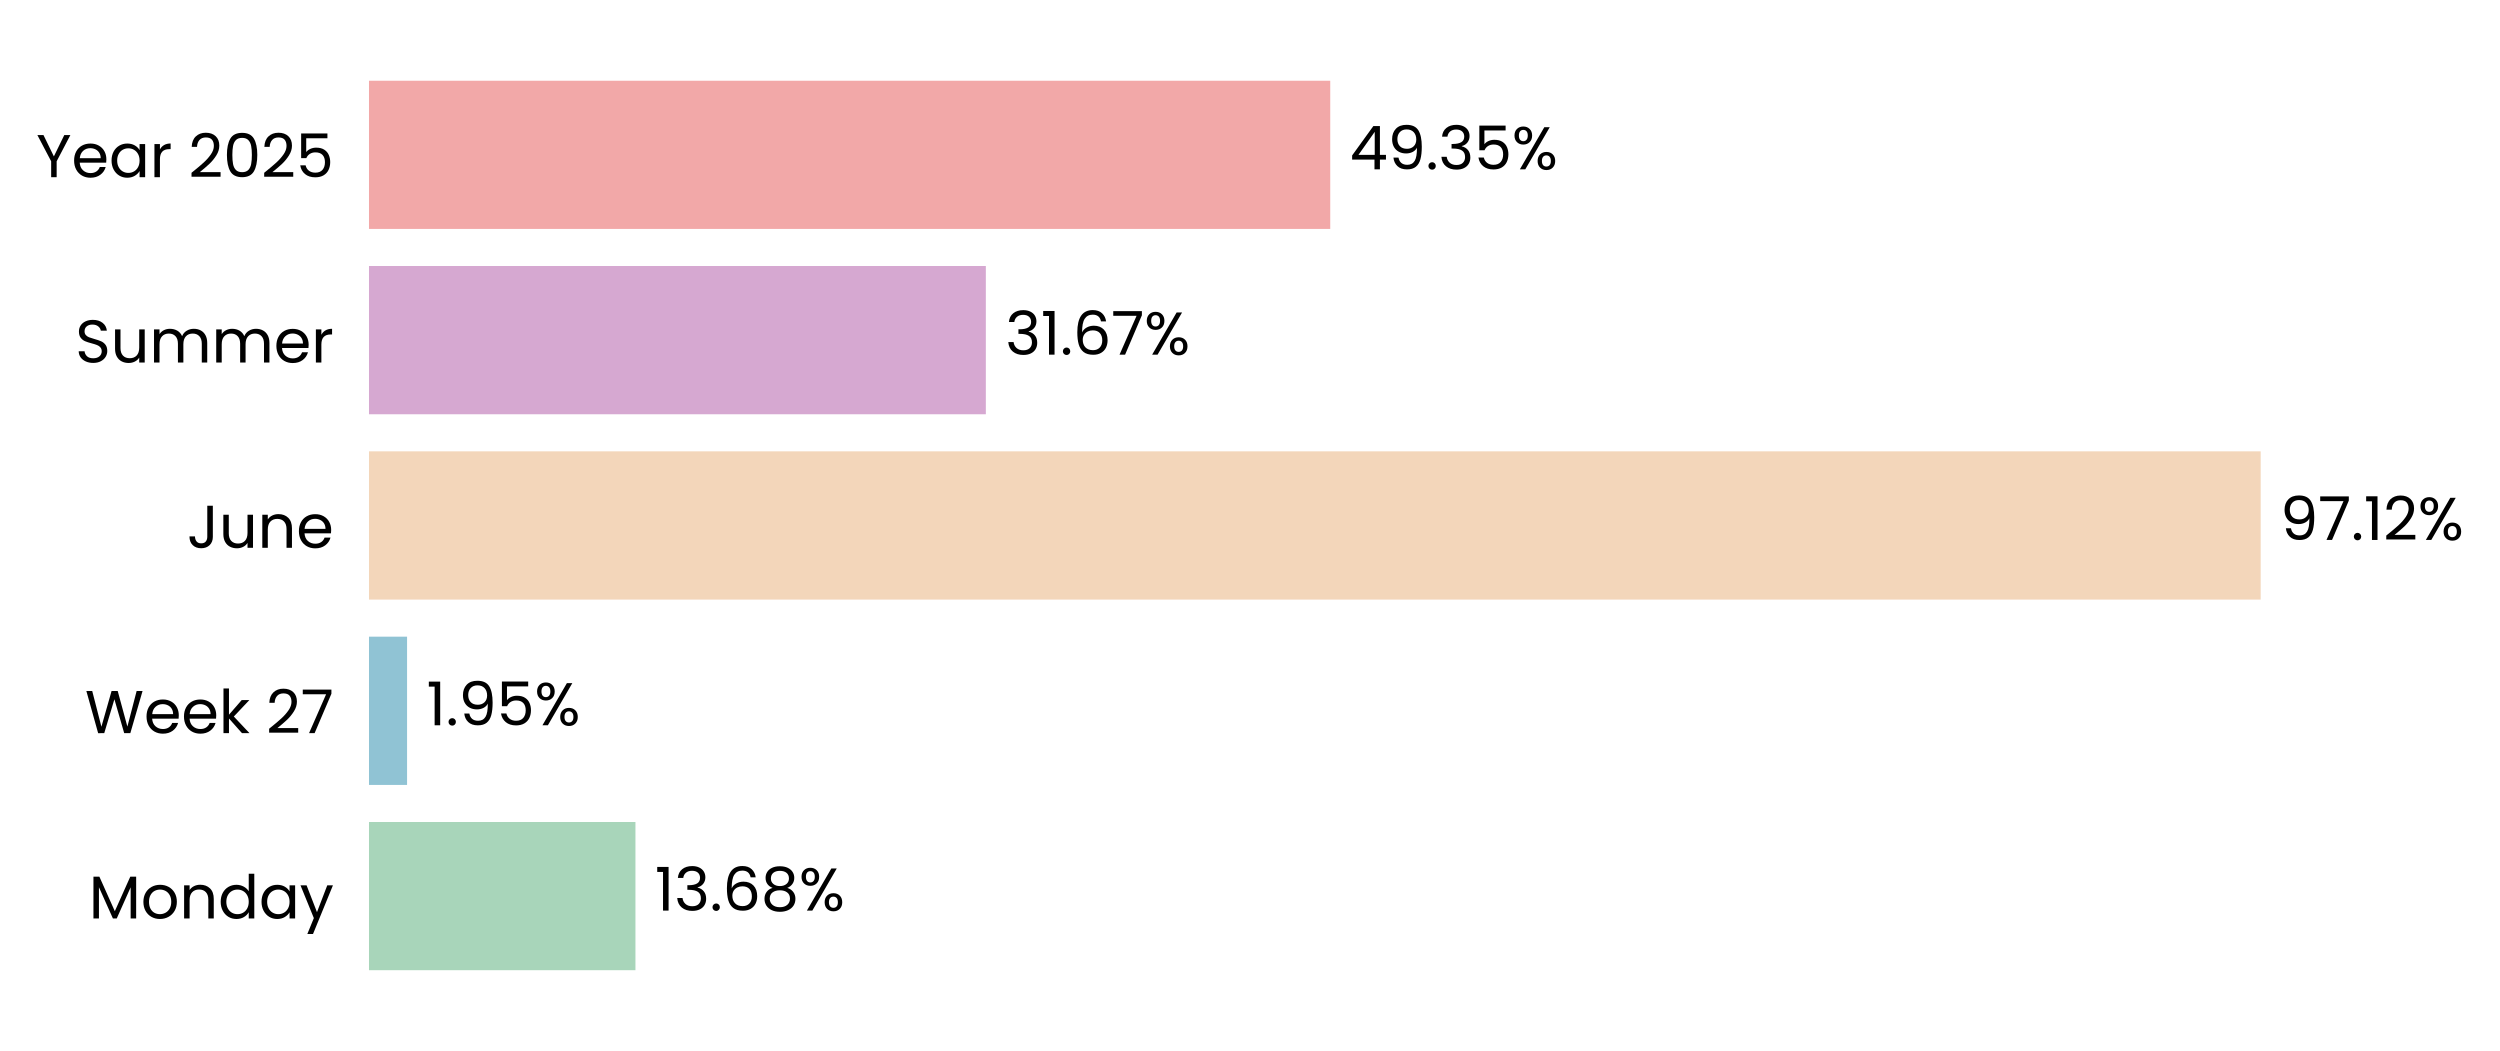
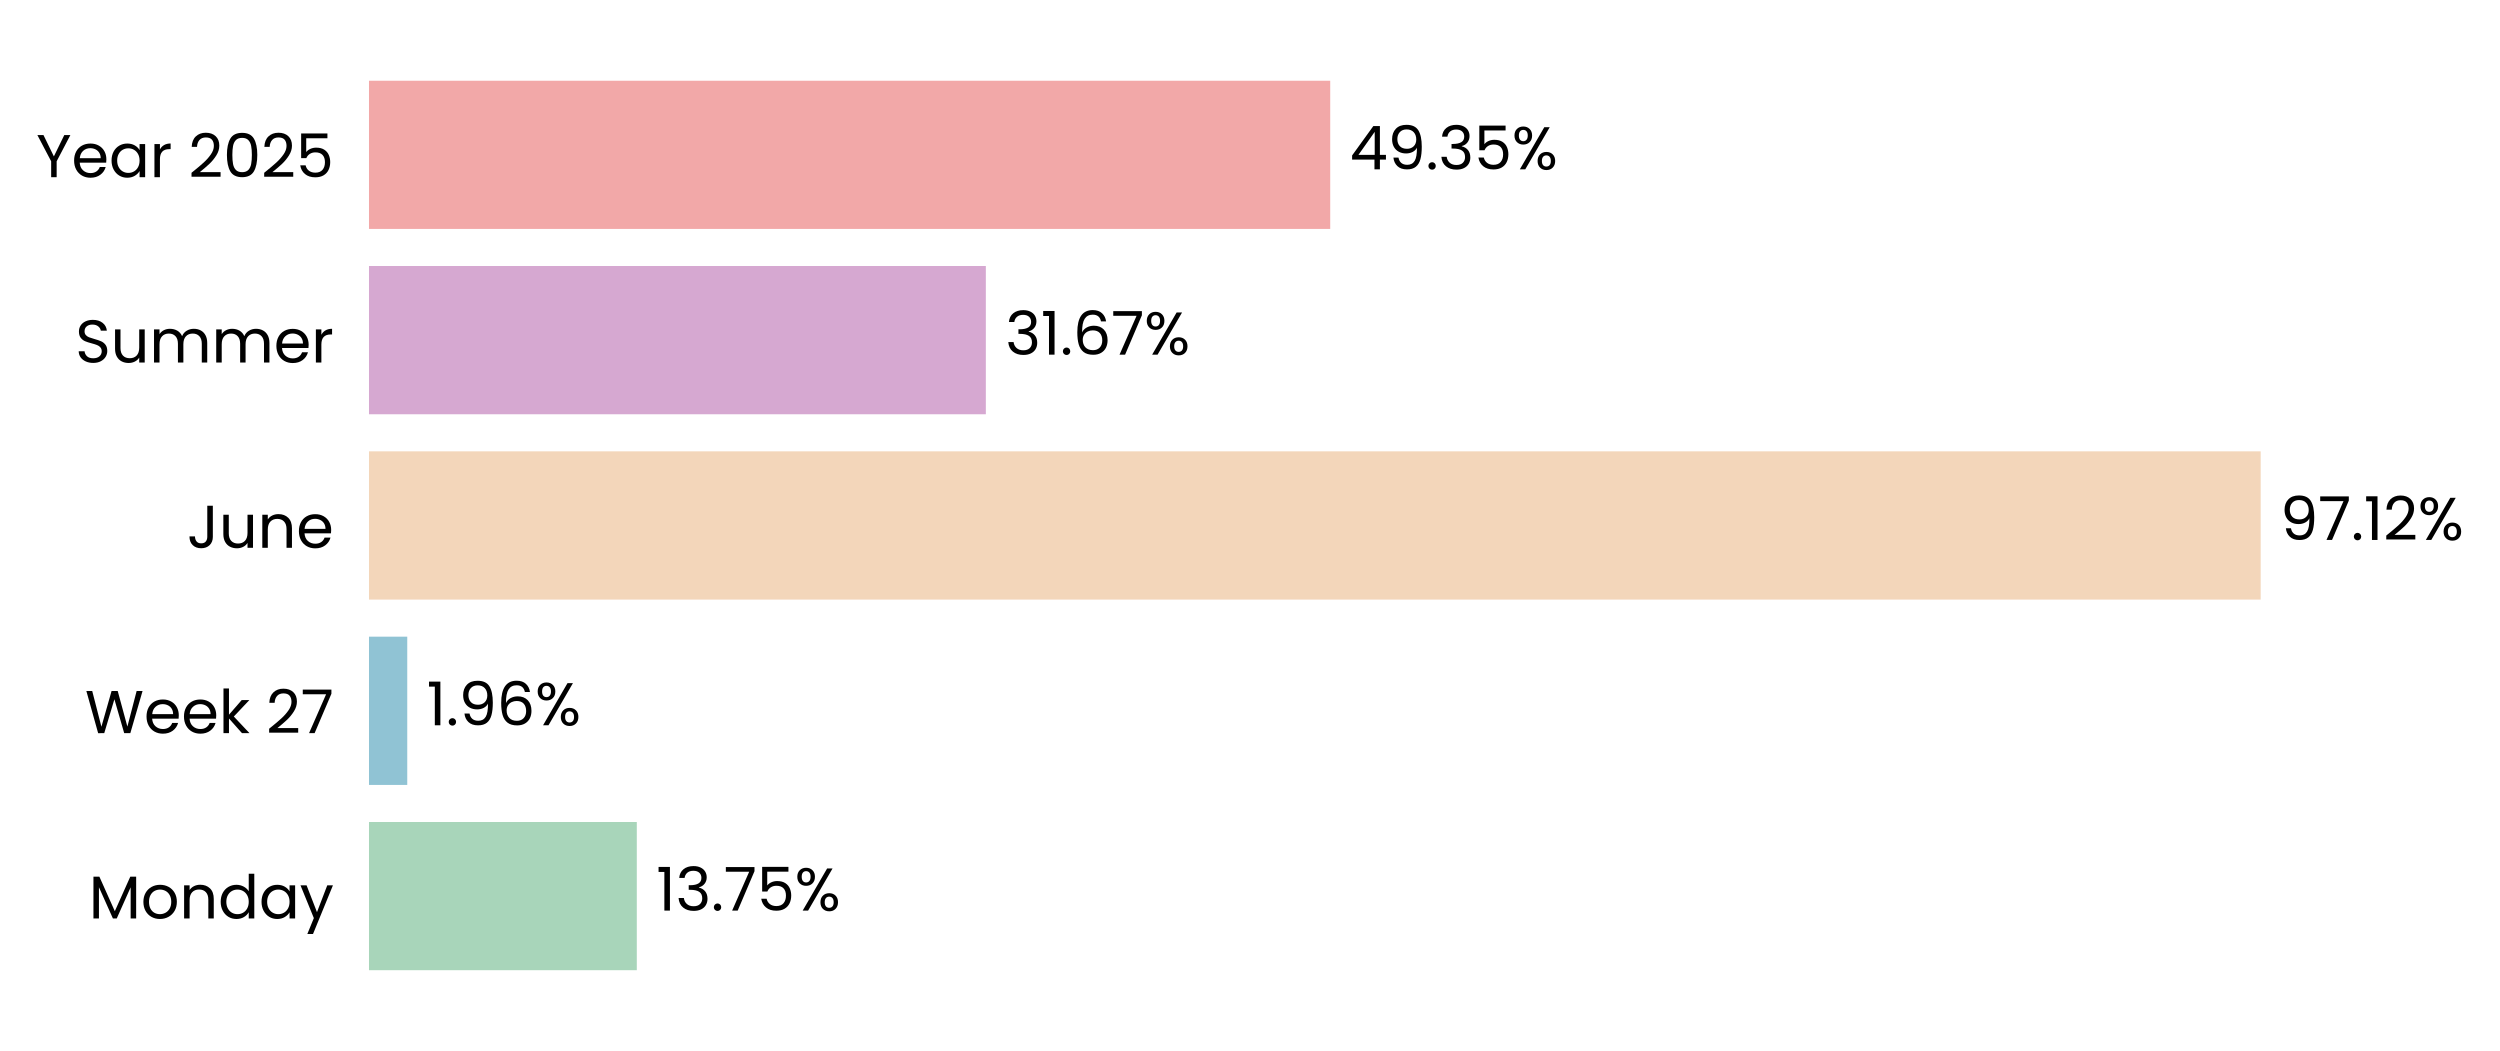
<svg xmlns="http://www.w3.org/2000/svg" xmlns:xlink="http://www.w3.org/1999/xlink" width="496.699pt" height="208.8pt" viewBox="0 0 496.699 208.8" version="1.1">
  <defs>
    <style type="text/css">*{stroke-linejoin: round; stroke-linecap: butt}</style>
  </defs>
  <g id="figure_1">
    <g id="patch_1">
      <path d="M 0 208.8  L 496.699 208.8  L 496.699 0  L 0 0  L 0 208.8  z " style="fill: none" />
    </g>
    <g id="axes_1">
      <g id="patch_2">
-         <path d="M 73.311 201.6  L 460.284 201.6  L 460.284 7.2  L 73.311 7.2  L 73.311 201.6  z " style="fill: none" />
+         <path d="M 73.311 201.6  L 460.275 201.6  L 460.275 7.2  L 73.311 7.2  L 73.311 201.6  z " style="fill: none" />
      </g>
      <g id="patch_3">
-         <path d="M 73.311 192.764  L 126.251 192.764  L 126.251 163.309  L 73.311 163.309  z " clip-path="url(#p987e649cb1)" style="fill: #a8d5ba" />
+         <path d="M 73.311 192.764  L 126.519 192.764  L 126.519 163.309  L 73.311 163.309  z " clip-path="url(#p83a45d5cca)" style="fill: #a8d5ba" />
      </g>
      <g id="patch_4">
-         <path d="M 73.311 155.945  L 80.874 155.945  L 80.874 126.491  L 73.311 126.491  z " clip-path="url(#p987e649cb1)" style="fill: #90c3d4" />
+         <path d="M 73.311 155.945  L 80.912 155.945  L 80.912 126.491  L 73.311 126.491  z " clip-path="url(#p83a45d5cca)" style="fill: #90c3d4" />
      </g>
      <g id="patch_5">
-         <path d="M 73.311 119.127  L 449.15 119.127  L 449.15 89.673  L 73.311 89.673  z " clip-path="url(#p987e649cb1)" style="fill: #f3d6ba" />
+         <path d="M 73.311 119.127  L 449.15 119.127  L 449.15 89.673  L 73.311 89.673  z " clip-path="url(#p83a45d5cca)" style="fill: #f3d6ba" />
      </g>
      <g id="patch_6">
-         <path d="M 73.311 82.309  L 195.867 82.309  L 195.867 52.855  L 73.311 52.855  z " clip-path="url(#p987e649cb1)" style="fill: #d6a8d1" />
+         <path d="M 73.311 82.309  L 195.867 82.309  L 195.867 52.855  L 73.311 52.855  z " clip-path="url(#p83a45d5cca)" style="fill: #d6a8d1" />
      </g>
      <g id="patch_7">
-         <path d="M 73.311 45.491  L 264.292 45.491  L 264.292 16.036  L 73.311 16.036  z " clip-path="url(#p987e649cb1)" style="fill: #f2a8a8" />
+         <path d="M 73.311 45.491  L 264.288 45.491  L 264.288 16.036  L 73.311 16.036  z " clip-path="url(#p83a45d5cca)" style="fill: #f2a8a8" />
      </g>
      <g id="matplotlib.axis_1">
        <g id="ytick_1">
          <g id="text_1">
            <g transform="translate(17.64187 182.4764) scale(0.12 -0.12)">
              <defs>
                <path id="Poppins-Regular-4d" d="M 5018 4429  L 5018 0  L 4435 0  L 4435 3302  L 2963 0  L 2554 0  L 1075 3309  L 1075 0  L 493 0  L 493 4429  L 1120 4429  L 2758 768  L 4397 4429  L 5018 4429  z " transform="scale(0.015625)" />
                <path id="Poppins-Regular-6f" d="M 2022 -58  Q 1530 -58 1130 166  Q 730 390 502 803  Q 275 1216 275 1760  Q 275 2298 508 2710  Q 742 3123 1145 3344  Q 1549 3565 2048 3565  Q 2547 3565 2950 3344  Q 3354 3123 3587 2713  Q 3821 2304 3821 1760  Q 3821 1216 3581 803  Q 3341 390 2931 166  Q 2522 -58 2022 -58  z M 2022 454  Q 2336 454 2611 601  Q 2886 749 3056 1043  Q 3226 1338 3226 1760  Q 3226 2182 3059 2476  Q 2893 2771 2624 2915  Q 2355 3059 2042 3059  Q 1722 3059 1456 2915  Q 1190 2771 1030 2476  Q 870 2182 870 1760  Q 870 1331 1027 1036  Q 1184 742 1446 598  Q 1709 454 2022 454  z " transform="scale(0.015625)" />
                <path id="Poppins-Regular-6e" d="M 2202 3571  Q 2842 3571 3238 3184  Q 3635 2797 3635 2067  L 3635 0  L 3059 0  L 3059 1984  Q 3059 2509 2796 2787  Q 2534 3066 2080 3066  Q 1619 3066 1347 2778  Q 1075 2490 1075 1939  L 1075 0  L 493 0  L 493 3507  L 1075 3507  L 1075 3008  Q 1248 3277 1545 3424  Q 1843 3571 2202 3571  z " transform="scale(0.015625)" />
                <path id="Poppins-Regular-64" d="M 275 1766  Q 275 2304 492 2710  Q 710 3117 1091 3341  Q 1472 3565 1946 3565  Q 2355 3565 2707 3376  Q 3059 3187 3245 2880  L 3245 4736  L 3834 4736  L 3834 0  L 3245 0  L 3245 659  Q 3072 346 2733 144  Q 2394 -58 1939 -58  Q 1472 -58 1091 172  Q 710 403 492 819  Q 275 1235 275 1766  z M 3245 1760  Q 3245 2157 3085 2451  Q 2925 2746 2653 2902  Q 2381 3059 2054 3059  Q 1728 3059 1459 2905  Q 1190 2752 1030 2457  Q 870 2163 870 1766  Q 870 1363 1030 1065  Q 1190 768 1459 611  Q 1728 454 2054 454  Q 2381 454 2653 611  Q 2925 768 3085 1065  Q 3245 1363 3245 1760  z " transform="scale(0.015625)" />
                <path id="Poppins-Regular-61" d="M 275 1766  Q 275 2304 492 2710  Q 710 3117 1091 3341  Q 1472 3565 1939 3565  Q 2400 3565 2739 3366  Q 3078 3168 3245 2867  L 3245 3507  L 3834 3507  L 3834 0  L 3245 0  L 3245 653  Q 3072 346 2729 144  Q 2387 -58 1933 -58  Q 1466 -58 1088 172  Q 710 403 492 819  Q 275 1235 275 1766  z M 3245 1760  Q 3245 2157 3085 2451  Q 2925 2746 2653 2902  Q 2381 3059 2054 3059  Q 1728 3059 1459 2905  Q 1190 2752 1030 2457  Q 870 2163 870 1766  Q 870 1363 1030 1065  Q 1190 768 1459 611  Q 1728 454 2054 454  Q 2381 454 2653 611  Q 2925 768 3085 1065  Q 3245 1363 3245 1760  z " transform="scale(0.015625)" />
                <path id="Poppins-Regular-79" d="M 3514 3507  L 1402 -1651  L 800 -1651  L 1491 38  L 77 3507  L 723 3507  L 1824 666  L 2912 3507  L 3514 3507  z " transform="scale(0.015625)" />
              </defs>
              <use xlink:href="#Poppins-Regular-4d" />
              <use xlink:href="#Poppins-Regular-6f" transform="translate(86.09999 0)" />
              <use xlink:href="#Poppins-Regular-6e" transform="translate(150.1 0)" />
              <use xlink:href="#Poppins-Regular-64" transform="translate(214.1 0)" />
              <use xlink:href="#Poppins-Regular-61" transform="translate(281.7 0)" />
              <use xlink:href="#Poppins-Regular-79" transform="translate(349.2999 0)" />
            </g>
          </g>
        </g>
        <g id="ytick_2">
          <g id="text_2">
            <g transform="translate(16.88437 145.6582) scale(0.12 -0.12)">
              <defs>
                <path id="Poppins-Regular-57" d="M 6099 4461  L 4806 0  L 4154 0  L 3117 3590  L 2042 0  L 1395 -6  L 147 4461  L 768 4461  L 1741 678  L 2816 4461  L 3469 4461  L 4493 691  L 5472 4461  L 6099 4461  z " transform="scale(0.015625)" />
                <path id="Poppins-Regular-65" d="M 3693 1888  Q 3693 1722 3674 1536  L 870 1536  Q 902 1018 1225 726  Q 1549 435 2010 435  Q 2387 435 2640 611  Q 2893 787 2995 1082  L 3622 1082  Q 3482 576 3059 259  Q 2637 -58 2010 -58  Q 1510 -58 1116 166  Q 723 390 499 803  Q 275 1216 275 1760  Q 275 2304 492 2713  Q 710 3123 1104 3344  Q 1498 3565 2010 3565  Q 2509 3565 2893 3347  Q 3277 3130 3485 2749  Q 3693 2368 3693 1888  z M 3091 2010  Q 3091 2342 2944 2582  Q 2797 2822 2544 2947  Q 2291 3072 1984 3072  Q 1542 3072 1232 2790  Q 922 2509 877 2010  L 3091 2010  z " transform="scale(0.015625)" />
                <path id="Poppins-Regular-6b" d="M 2451 0  L 1075 1549  L 1075 0  L 493 0  L 493 4736  L 1075 4736  L 1075 1952  L 2426 3507  L 3238 3507  L 1587 1760  L 3245 0  L 2451 0  z " transform="scale(0.015625)" />
                <path id="Poppins-Regular-20" transform="scale(0.015625)" />
                <path id="Poppins-Regular-32" d="M 326 467  Q 1139 1120 1600 1539  Q 2061 1958 2377 2416  Q 2694 2874 2694 3315  Q 2694 3731 2492 3971  Q 2291 4211 1843 4211  Q 1408 4211 1168 3939  Q 928 3667 909 3213  L 346 3213  Q 371 3930 780 4320  Q 1190 4710 1837 4710  Q 2496 4710 2883 4345  Q 3270 3981 3270 3341  Q 3270 2810 2953 2307  Q 2637 1805 2233 1424  Q 1830 1043 1203 538  L 3405 538  L 3405 51  L 326 51  L 326 467  z " transform="scale(0.015625)" />
                <path id="Poppins-Regular-37" d="M 3245 4173  L 1466 0  L 877 0  L 2682 4115  L 211 4115  L 211 4614  L 3245 4614  L 3245 4173  z " transform="scale(0.015625)" />
              </defs>
              <use xlink:href="#Poppins-Regular-57" />
              <use xlink:href="#Poppins-Regular-65" transform="translate(97.59999 0)" />
              <use xlink:href="#Poppins-Regular-65" transform="translate(159.6 0)" />
              <use xlink:href="#Poppins-Regular-6b" transform="translate(221.6 0)" />
              <use xlink:href="#Poppins-Regular-20" transform="translate(273.0999 0)" />
              <use xlink:href="#Poppins-Regular-32" transform="translate(299.7999 0)" />
              <use xlink:href="#Poppins-Regular-37" transform="translate(357.2999 0)" />
            </g>
          </g>
        </g>
        <g id="ytick_3">
          <g id="text_3">
            <g transform="translate(37.15125 108.84) scale(0.12 -0.12)">
              <defs>
                <path id="Poppins-Regular-4a" d="M 2739 4461  L 2739 1165  Q 2739 614 2400 284  Q 2061 -45 1504 -45  Q 941 -45 601 291  Q 262 627 262 1210  L 845 1210  Q 851 883 1014 678  Q 1178 474 1504 474  Q 1830 474 1990 669  Q 2150 864 2150 1165  L 2150 4461  L 2739 4461  z " transform="scale(0.015625)" />
                <path id="Poppins-Regular-75" d="M 3603 3507  L 3603 0  L 3021 0  L 3021 518  Q 2854 250 2556 99  Q 2259 -51 1901 -51  Q 1491 -51 1164 118  Q 838 288 649 627  Q 461 966 461 1453  L 461 3507  L 1037 3507  L 1037 1530  Q 1037 1011 1299 732  Q 1562 454 2016 454  Q 2483 454 2752 742  Q 3021 1030 3021 1581  L 3021 3507  L 3603 3507  z " transform="scale(0.015625)" />
              </defs>
              <use xlink:href="#Poppins-Regular-4a" />
              <use xlink:href="#Poppins-Regular-75" transform="translate(52.99999 0)" />
              <use xlink:href="#Poppins-Regular-6e" transform="translate(117 0)" />
              <use xlink:href="#Poppins-Regular-65" transform="translate(181 0)" />
            </g>
          </g>
        </g>
        <g id="ytick_4">
          <g id="text_4">
            <g transform="translate(14.95125 72.02182) scale(0.12 -0.12)">
              <defs>
                <path id="Poppins-Regular-53" d="M 1907 -45  Q 1466 -45 1117 112  Q 768 269 569 547  Q 371 826 365 1190  L 986 1190  Q 1018 877 1245 662  Q 1472 448 1907 448  Q 2323 448 2563 656  Q 2803 864 2803 1190  Q 2803 1446 2662 1606  Q 2522 1766 2310 1849  Q 2099 1933 1741 2029  Q 1299 2144 1033 2259  Q 768 2374 579 2620  Q 390 2867 390 3283  Q 390 3648 576 3929  Q 762 4211 1098 4364  Q 1434 4518 1869 4518  Q 2496 4518 2896 4204  Q 3296 3891 3347 3373  L 2707 3373  Q 2675 3629 2438 3824  Q 2202 4019 1811 4019  Q 1446 4019 1216 3830  Q 986 3642 986 3302  Q 986 3059 1123 2905  Q 1261 2752 1462 2672  Q 1664 2592 2029 2490  Q 2470 2368 2739 2249  Q 3008 2131 3200 1884  Q 3392 1638 3392 1216  Q 3392 890 3219 602  Q 3046 314 2707 134  Q 2368 -45 1907 -45  z " transform="scale(0.015625)" />
                <path id="Poppins-Regular-6d" d="M 4710 3571  Q 5120 3571 5440 3401  Q 5760 3232 5945 2893  Q 6131 2554 6131 2067  L 6131 0  L 5555 0  L 5555 1984  Q 5555 2509 5296 2787  Q 5037 3066 4595 3066  Q 4141 3066 3872 2774  Q 3603 2483 3603 1933  L 3603 0  L 3027 0  L 3027 1984  Q 3027 2509 2768 2787  Q 2509 3066 2067 3066  Q 1613 3066 1344 2774  Q 1075 2483 1075 1933  L 1075 0  L 493 0  L 493 3507  L 1075 3507  L 1075 3002  Q 1248 3277 1539 3424  Q 1830 3571 2182 3571  Q 2624 3571 2963 3372  Q 3302 3174 3469 2790  Q 3616 3162 3955 3366  Q 4294 3571 4710 3571  z " transform="scale(0.015625)" />
                <path id="Poppins-Regular-72" d="M 1075 2938  Q 1229 3238 1513 3404  Q 1798 3571 2208 3571  L 2208 2970  L 2054 2970  Q 1075 2970 1075 1907  L 1075 0  L 493 0  L 493 3507  L 1075 3507  L 1075 2938  z " transform="scale(0.015625)" />
              </defs>
              <use xlink:href="#Poppins-Regular-53" />
              <use xlink:href="#Poppins-Regular-75" transform="translate(58.7 0)" />
              <use xlink:href="#Poppins-Regular-6d" transform="translate(122.7 0)" />
              <use xlink:href="#Poppins-Regular-6d" transform="translate(225.7 0)" />
              <use xlink:href="#Poppins-Regular-65" transform="translate(328.7 0)" />
              <use xlink:href="#Poppins-Regular-72" transform="translate(390.6999 0)" />
            </g>
          </g>
        </g>
        <g id="ytick_5">
          <g id="text_5">
            <g transform="translate(7.2 35.20364) scale(0.12 -0.12)">
              <defs>
                <path id="Poppins-Regular-59" d="M 3616 4461  L 2163 1683  L 2163 0  L 1581 0  L 1581 1683  L 122 4461  L 768 4461  L 1869 2202  L 2970 4461  L 3616 4461  z " transform="scale(0.015625)" />
                <path id="Poppins-Regular-30" d="M 397 2362  Q 397 3462 755 4080  Q 1114 4698 2010 4698  Q 2899 4698 3257 4080  Q 3616 3462 3616 2362  Q 3616 1242 3257 621  Q 2899 0 2010 0  Q 1114 0 755 621  Q 397 1242 397 2362  z M 3040 2362  Q 3040 2918 2966 3305  Q 2893 3693 2665 3929  Q 2438 4166 2010 4166  Q 1574 4166 1347 3929  Q 1120 3693 1046 3305  Q 973 2918 973 2362  Q 973 1786 1046 1395  Q 1120 1005 1347 768  Q 1574 531 2010 531  Q 2438 531 2665 768  Q 2893 1005 2966 1395  Q 3040 1786 3040 2362  z " transform="scale(0.015625)" />
                <path id="Poppins-Regular-35" d="M 3347 4122  L 1101 4122  L 1101 2662  Q 1248 2867 1536 2998  Q 1824 3130 2157 3130  Q 2688 3130 3021 2909  Q 3354 2688 3498 2339  Q 3642 1990 3642 1600  Q 3642 1139 3469 774  Q 3296 410 2941 198  Q 2586 -13 2061 -13  Q 1389 -13 973 332  Q 557 678 467 1254  L 1037 1254  Q 1120 890 1389 685  Q 1658 480 2067 480  Q 2573 480 2829 784  Q 3085 1088 3085 1587  Q 3085 2086 2829 2358  Q 2573 2630 2074 2630  Q 1734 2630 1481 2467  Q 1229 2304 1114 2022  L 563 2022  L 563 4634  L 3347 4634  L 3347 4122  z " transform="scale(0.015625)" />
              </defs>
              <use xlink:href="#Poppins-Regular-59" />
              <use xlink:href="#Poppins-Regular-65" transform="translate(58.39999 0)" />
              <use xlink:href="#Poppins-Regular-61" transform="translate(120.4 0)" />
              <use xlink:href="#Poppins-Regular-72" transform="translate(188 0)" />
              <use xlink:href="#Poppins-Regular-20" transform="translate(225.3 0)" />
              <use xlink:href="#Poppins-Regular-32" transform="translate(252 0)" />
              <use xlink:href="#Poppins-Regular-30" transform="translate(309.4999 0)" />
              <use xlink:href="#Poppins-Regular-32" transform="translate(372.2999 0)" />
              <use xlink:href="#Poppins-Regular-35" transform="translate(429.7999 0)" />
            </g>
          </g>
        </g>
      </g>
      <g id="text_6">
-         <g transform="translate(130.121 180.9164) scale(0.12 -0.12)">
+         <g transform="translate(130.3884 180.9164) scale(0.12 -0.12)">
          <defs>
            <path id="Poppins-Regular-31" d="M 243 4096  L 243 4627  L 1446 4627  L 1446 0  L 858 0  L 858 4096  L 243 4096  z " transform="scale(0.015625)" />
            <path id="Poppins-Regular-33" d="M 384 3462  Q 429 4051 838 4384  Q 1248 4717 1901 4717  Q 2336 4717 2653 4560  Q 2970 4403 3133 4134  Q 3296 3866 3296 3526  Q 3296 3130 3069 2842  Q 2842 2554 2477 2470  L 2477 2438  Q 2893 2336 3136 2035  Q 3379 1734 3379 1248  Q 3379 883 3212 592  Q 3046 301 2713 134  Q 2381 -32 1914 -32  Q 1235 -32 800 323  Q 365 678 314 1331  L 877 1331  Q 922 947 1190 704  Q 1459 461 1907 461  Q 2355 461 2588 694  Q 2822 928 2822 1299  Q 2822 1779 2502 1990  Q 2182 2202 1536 2202  L 1389 2202  L 1389 2688  L 1542 2688  Q 2131 2694 2432 2883  Q 2733 3072 2733 3469  Q 2733 3808 2512 4013  Q 2291 4218 1882 4218  Q 1485 4218 1241 4013  Q 998 3808 954 3462  L 384 3462  z " transform="scale(0.015625)" />
            <path id="Poppins-Regular-2e" d="M 678 -38  Q 512 -38 397 77  Q 282 192 282 358  Q 282 525 397 640  Q 512 755 678 755  Q 838 755 950 640  Q 1062 525 1062 358  Q 1062 192 950 77  Q 838 -38 678 -38  z " transform="scale(0.015625)" />
-             <path id="Poppins-Regular-36" d="M 2976 3526  Q 2835 4237 2099 4237  Q 1530 4237 1248 3798  Q 966 3360 973 2355  Q 1120 2688 1462 2877  Q 1805 3066 2227 3066  Q 2886 3066 3280 2656  Q 3674 2246 3674 1523  Q 3674 1088 3504 742  Q 3334 397 2992 192  Q 2650 -13 2163 -13  Q 1504 -13 1133 281  Q 762 576 614 1094  Q 467 1613 467 2374  Q 467 4723 2106 4723  Q 2733 4723 3091 4384  Q 3450 4045 3514 3526  L 2976 3526  z M 2106 2573  Q 1830 2573 1587 2461  Q 1344 2349 1193 2121  Q 1043 1894 1043 1568  Q 1043 1082 1324 778  Q 1606 474 2131 474  Q 2579 474 2844 752  Q 3110 1030 3110 1504  Q 3110 2003 2854 2288  Q 2598 2573 2106 2573  z " transform="scale(0.015625)" />
-             <path id="Poppins-Regular-38" d="M 1242 2406  Q 883 2547 691 2816  Q 499 3085 499 3469  Q 499 3814 672 4092  Q 845 4371 1187 4534  Q 1530 4698 2016 4698  Q 2502 4698 2844 4534  Q 3187 4371 3363 4092  Q 3539 3814 3539 3469  Q 3539 3098 3340 2819  Q 3142 2541 2797 2406  Q 3194 2285 3427 1981  Q 3661 1677 3661 1248  Q 3661 832 3456 521  Q 3251 211 2876 41  Q 2502 -128 2016 -128  Q 1530 -128 1162 41  Q 794 211 589 521  Q 384 832 384 1248  Q 384 1677 614 1984  Q 845 2291 1242 2406  z M 2976 3398  Q 2976 3789 2720 4000  Q 2464 4211 2016 4211  Q 1574 4211 1318 4000  Q 1062 3789 1062 3392  Q 1062 3034 1328 2816  Q 1594 2598 2016 2598  Q 2445 2598 2710 2819  Q 2976 3040 2976 3398  z M 2016 2150  Q 1542 2150 1241 1929  Q 941 1709 941 1267  Q 941 858 1232 608  Q 1523 358 2016 358  Q 2509 358 2797 608  Q 3085 858 3085 1267  Q 3085 1696 2790 1923  Q 2496 2150 2016 2150  z " transform="scale(0.015625)" />
            <path id="Poppins-Regular-25" d="M 269 3584  Q 269 4019 531 4278  Q 794 4538 1203 4538  Q 1613 4538 1875 4278  Q 2138 4019 2138 3584  Q 2138 3142 1875 2883  Q 1613 2624 1203 2624  Q 794 2624 531 2883  Q 269 3142 269 3584  z M 4006 4467  L 1414 0  L 838 0  L 3430 4467  L 4006 4467  z M 1203 4179  Q 986 4179 861 4028  Q 736 3878 736 3584  Q 736 3290 861 3136  Q 986 2982 1203 2982  Q 1421 2982 1549 3139  Q 1677 3296 1677 3584  Q 1677 3878 1549 4028  Q 1421 4179 1203 4179  z M 2720 883  Q 2720 1325 2982 1584  Q 3245 1843 3654 1843  Q 4064 1843 4323 1584  Q 4582 1325 4582 883  Q 4582 448 4323 185  Q 4064 -77 3654 -77  Q 3245 -77 2982 182  Q 2720 442 2720 883  z M 3648 1478  Q 3430 1478 3302 1328  Q 3174 1178 3174 883  Q 3174 595 3302 444  Q 3430 294 3648 294  Q 3866 294 3994 444  Q 4122 595 4122 883  Q 4122 1178 3994 1328  Q 3866 1478 3648 1478  z " transform="scale(0.015625)" />
          </defs>
          <use xlink:href="#Poppins-Regular-31" />
          <use xlink:href="#Poppins-Regular-33" transform="translate(31.99998 0)" />
          <use xlink:href="#Poppins-Regular-2e" transform="translate(90.89998 0)" />
-           <use xlink:href="#Poppins-Regular-36" transform="translate(111.9 0)" />
-           <use xlink:href="#Poppins-Regular-38" transform="translate(175.3999 0)" />
-           <use xlink:href="#Poppins-Regular-25" transform="translate(238.4999 0)" />
+           <use xlink:href="#Poppins-Regular-37" transform="translate(111.9 0)" />
+           <use xlink:href="#Poppins-Regular-35" transform="translate(166.5 0)" />
+           <use xlink:href="#Poppins-Regular-25" transform="translate(229.2999 0)" />
        </g>
      </g>
      <g id="text_7">
-         <g transform="translate(84.74384 144.0982) scale(0.12 -0.12)">
+         <g transform="translate(84.78196 144.0982) scale(0.12 -0.12)">
          <defs>
            <path id="Poppins-Regular-39" d="M 1146 1242  Q 1210 877 1443 678  Q 1677 480 2074 480  Q 2605 480 2857 896  Q 3110 1312 3098 2298  Q 2963 2010 2649 1846  Q 2336 1683 1952 1683  Q 1523 1683 1187 1859  Q 851 2035 659 2374  Q 467 2714 467 3194  Q 467 3878 864 4297  Q 1261 4717 1990 4717  Q 2886 4717 3248 4134  Q 3610 3552 3610 2400  Q 3610 1594 3466 1069  Q 3322 544 2979 269  Q 2637 -6 2042 -6  Q 1389 -6 1024 346  Q 659 698 608 1242  L 1146 1242  z M 2048 2176  Q 2477 2176 2752 2441  Q 3027 2707 3027 3162  Q 3027 3642 2758 3936  Q 2490 4230 2003 4230  Q 1555 4230 1289 3948  Q 1024 3667 1024 3206  Q 1024 2739 1286 2457  Q 1549 2176 2048 2176  z " transform="scale(0.015625)" />
+             <path id="Poppins-Regular-36" d="M 2976 3526  Q 2835 4237 2099 4237  Q 1530 4237 1248 3798  Q 966 3360 973 2355  Q 1120 2688 1462 2877  Q 1805 3066 2227 3066  Q 2886 3066 3280 2656  Q 3674 2246 3674 1523  Q 3674 1088 3504 742  Q 3334 397 2992 192  Q 2650 -13 2163 -13  Q 1504 -13 1133 281  Q 762 576 614 1094  Q 467 1613 467 2374  Q 467 4723 2106 4723  Q 2733 4723 3091 4384  Q 3450 4045 3514 3526  L 2976 3526  z M 2106 2573  Q 1830 2573 1587 2461  Q 1344 2349 1193 2121  Q 1043 1894 1043 1568  Q 1043 1082 1324 778  Q 1606 474 2131 474  Q 2579 474 2844 752  Q 3110 1030 3110 1504  Q 3110 2003 2854 2288  Q 2598 2573 2106 2573  z " transform="scale(0.015625)" />
          </defs>
          <use xlink:href="#Poppins-Regular-31" />
          <use xlink:href="#Poppins-Regular-2e" transform="translate(31.99998 0)" />
          <use xlink:href="#Poppins-Regular-39" transform="translate(52.99997 0)" />
-           <use xlink:href="#Poppins-Regular-35" transform="translate(116 0)" />
-           <use xlink:href="#Poppins-Regular-25" transform="translate(178.7999 0)" />
+           <use xlink:href="#Poppins-Regular-36" transform="translate(116 0)" />
+           <use xlink:href="#Poppins-Regular-25" transform="translate(179.4999 0)" />
        </g>
      </g>
      <g id="text_8">
-         <g transform="translate(453.0193 107.28) scale(0.12 -0.12)">
+         <g transform="translate(453.0194 107.28) scale(0.12 -0.12)">
          <use xlink:href="#Poppins-Regular-39" />
          <use xlink:href="#Poppins-Regular-37" transform="translate(62.99999 0)" />
          <use xlink:href="#Poppins-Regular-2e" transform="translate(117.6 0)" />
          <use xlink:href="#Poppins-Regular-31" transform="translate(138.6 0)" />
          <use xlink:href="#Poppins-Regular-32" transform="translate(170.5999 0)" />
          <use xlink:href="#Poppins-Regular-25" transform="translate(228.0999 0)" />
        </g>
      </g>
      <g id="text_9">
-         <g transform="translate(199.737 70.46182) scale(0.12 -0.12)">
+         <g transform="translate(199.7369 70.46182) scale(0.12 -0.12)">
          <use xlink:href="#Poppins-Regular-33" />
          <use xlink:href="#Poppins-Regular-31" transform="translate(58.89999 0)" />
          <use xlink:href="#Poppins-Regular-2e" transform="translate(90.89998 0)" />
          <use xlink:href="#Poppins-Regular-36" transform="translate(111.9 0)" />
          <use xlink:href="#Poppins-Regular-37" transform="translate(175.3999 0)" />
          <use xlink:href="#Poppins-Regular-25" transform="translate(229.9999 0)" />
        </g>
      </g>
      <g id="text_10">
-         <g transform="translate(268.1619 33.64364) scale(0.12 -0.12)">
+         <g transform="translate(268.1581 33.64364) scale(0.12 -0.12)">
          <defs>
            <path id="Poppins-Regular-34" d="M 256 1030  L 256 1472  L 2502 4582  L 3200 4582  L 3200 1536  L 3840 1536  L 3840 1030  L 3200 1030  L 3200 0  L 2624 0  L 2624 1030  L 256 1030  z M 2650 3974  L 928 1536  L 2650 1536  L 2650 3974  z " transform="scale(0.015625)" />
          </defs>
          <use xlink:href="#Poppins-Regular-34" />
          <use xlink:href="#Poppins-Regular-39" transform="translate(62.89999 0)" />
          <use xlink:href="#Poppins-Regular-2e" transform="translate(125.9 0)" />
          <use xlink:href="#Poppins-Regular-33" transform="translate(146.9 0)" />
          <use xlink:href="#Poppins-Regular-35" transform="translate(205.8 0)" />
          <use xlink:href="#Poppins-Regular-25" transform="translate(268.5999 0)" />
        </g>
      </g>
    </g>
  </g>
  <defs>
-     <clipPath id="p987e649cb1">
-       <rect x="73.311" y="7.2" width="386.973" height="194.4" />
+     <clipPath id="p83a45d5cca">
+       <rect x="73.311" y="7.2" width="386.964" height="194.4" />
    </clipPath>
  </defs>
</svg>
